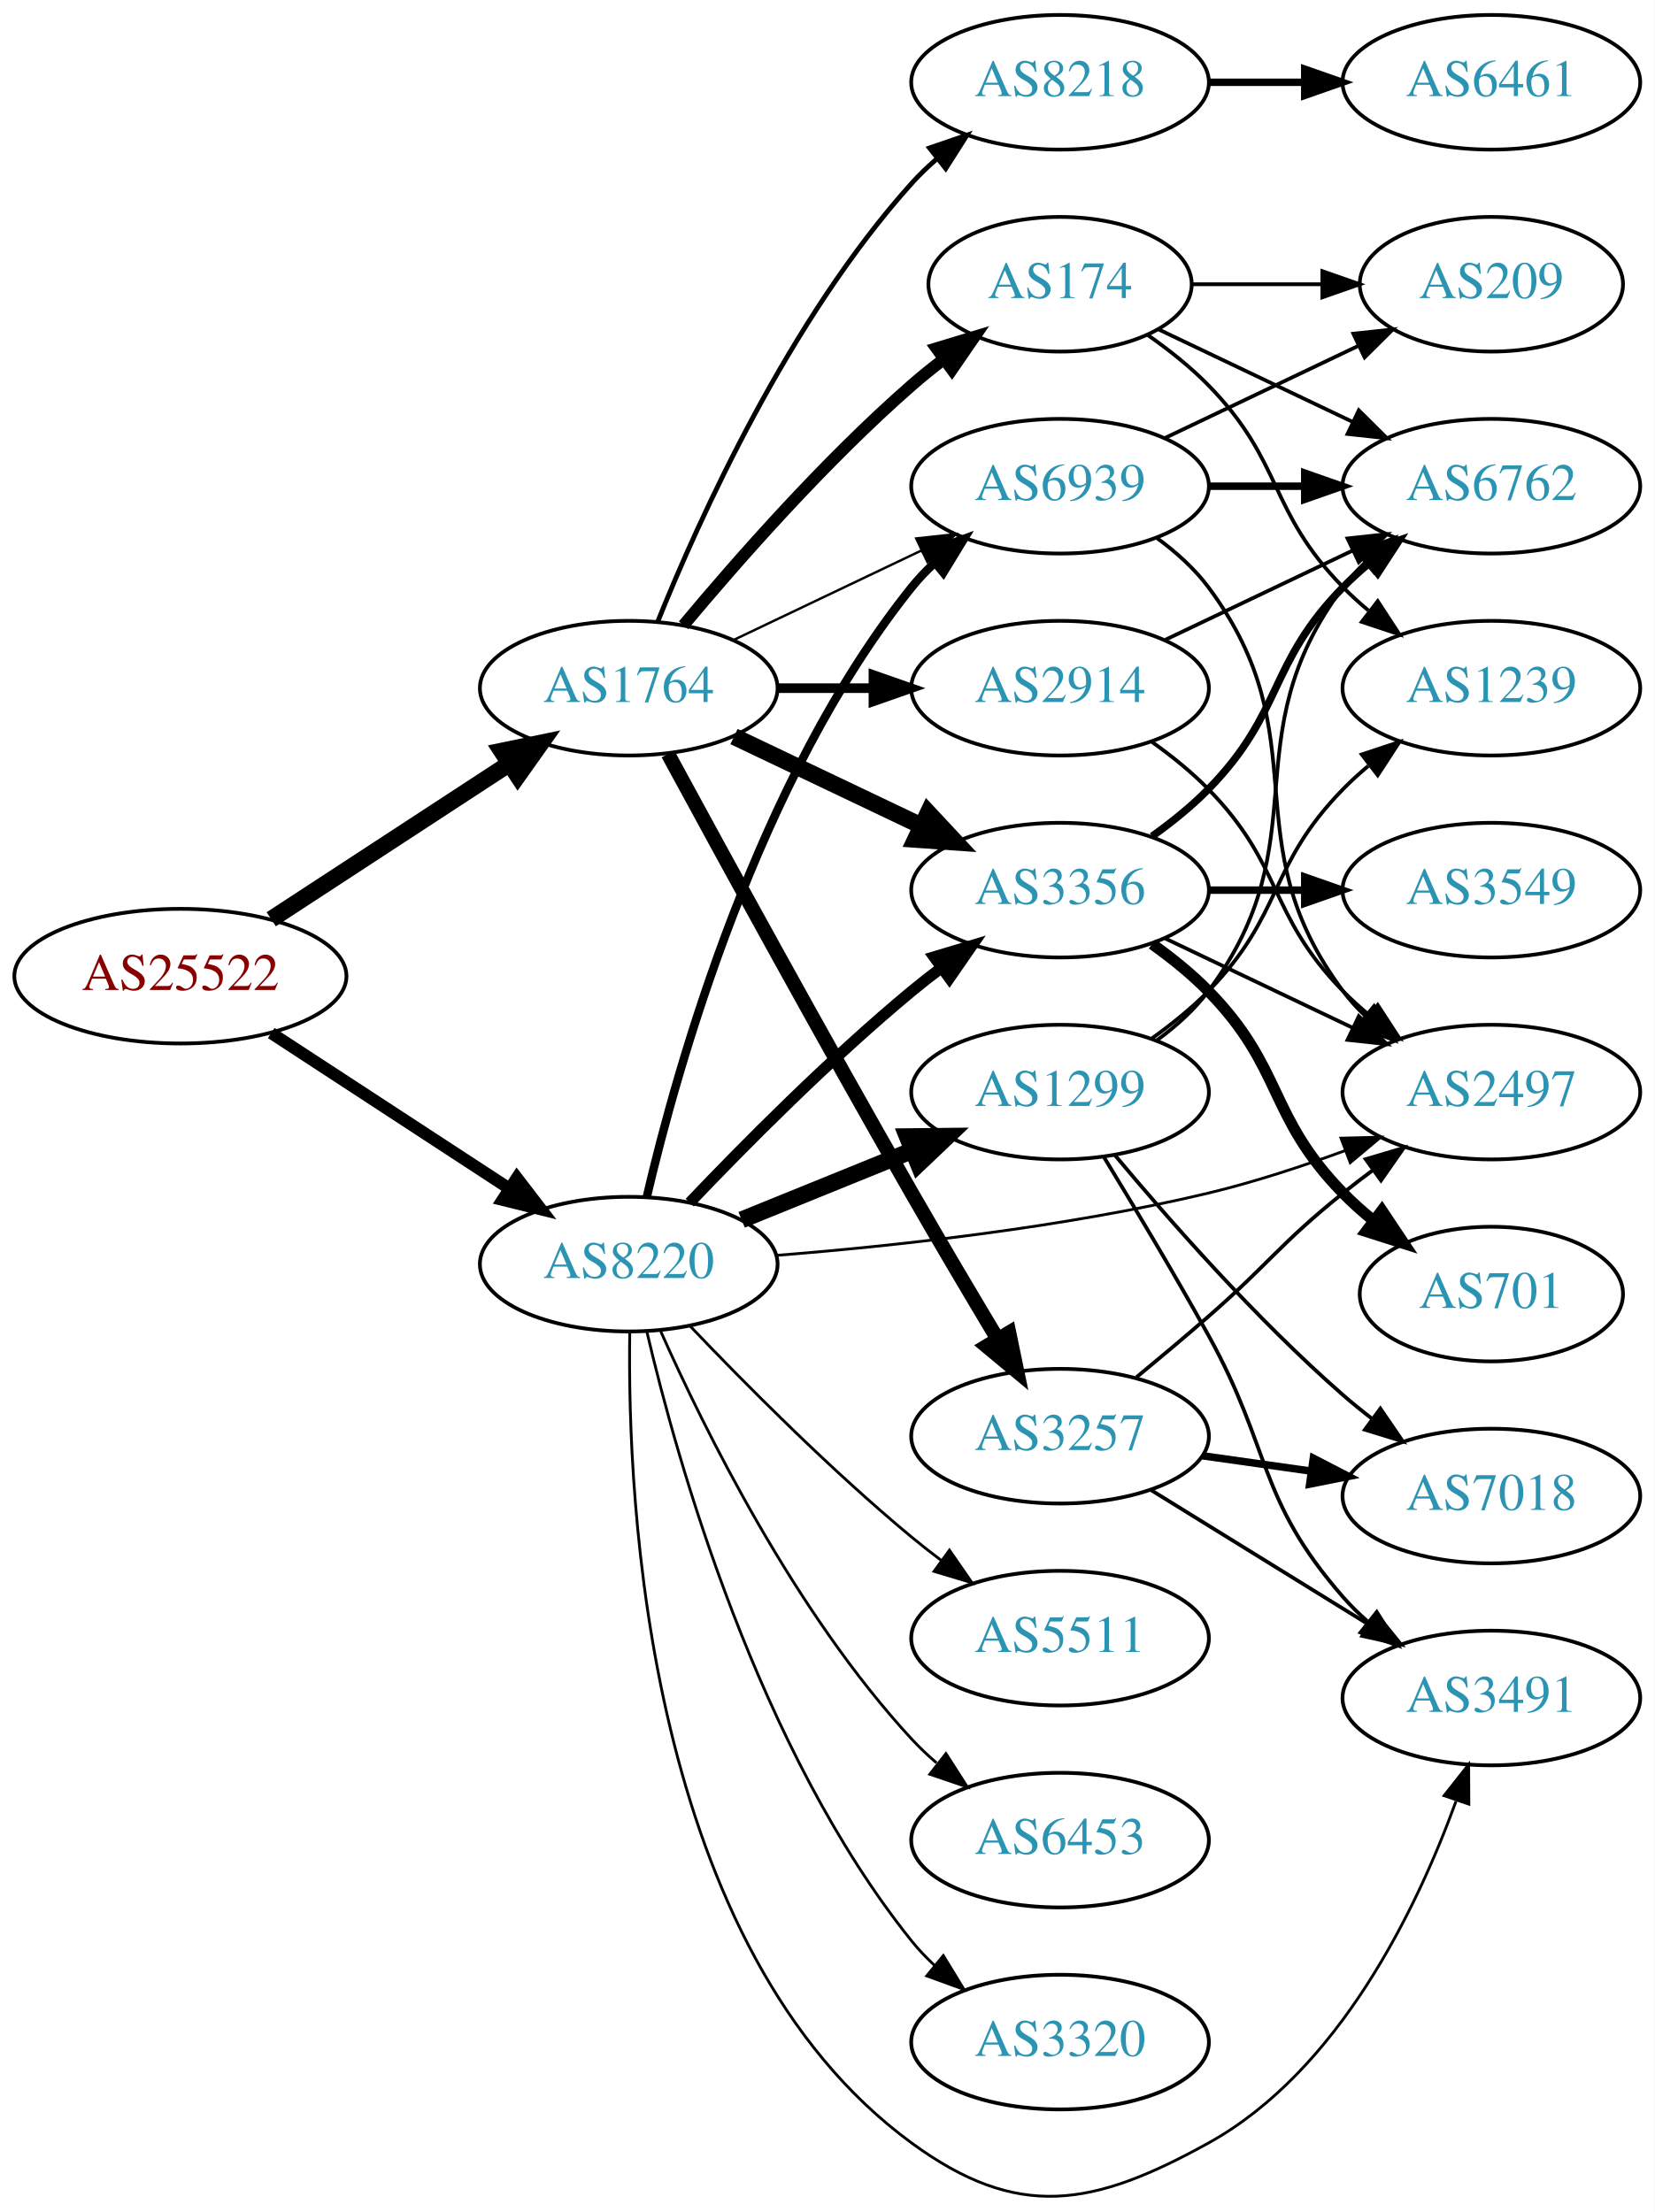
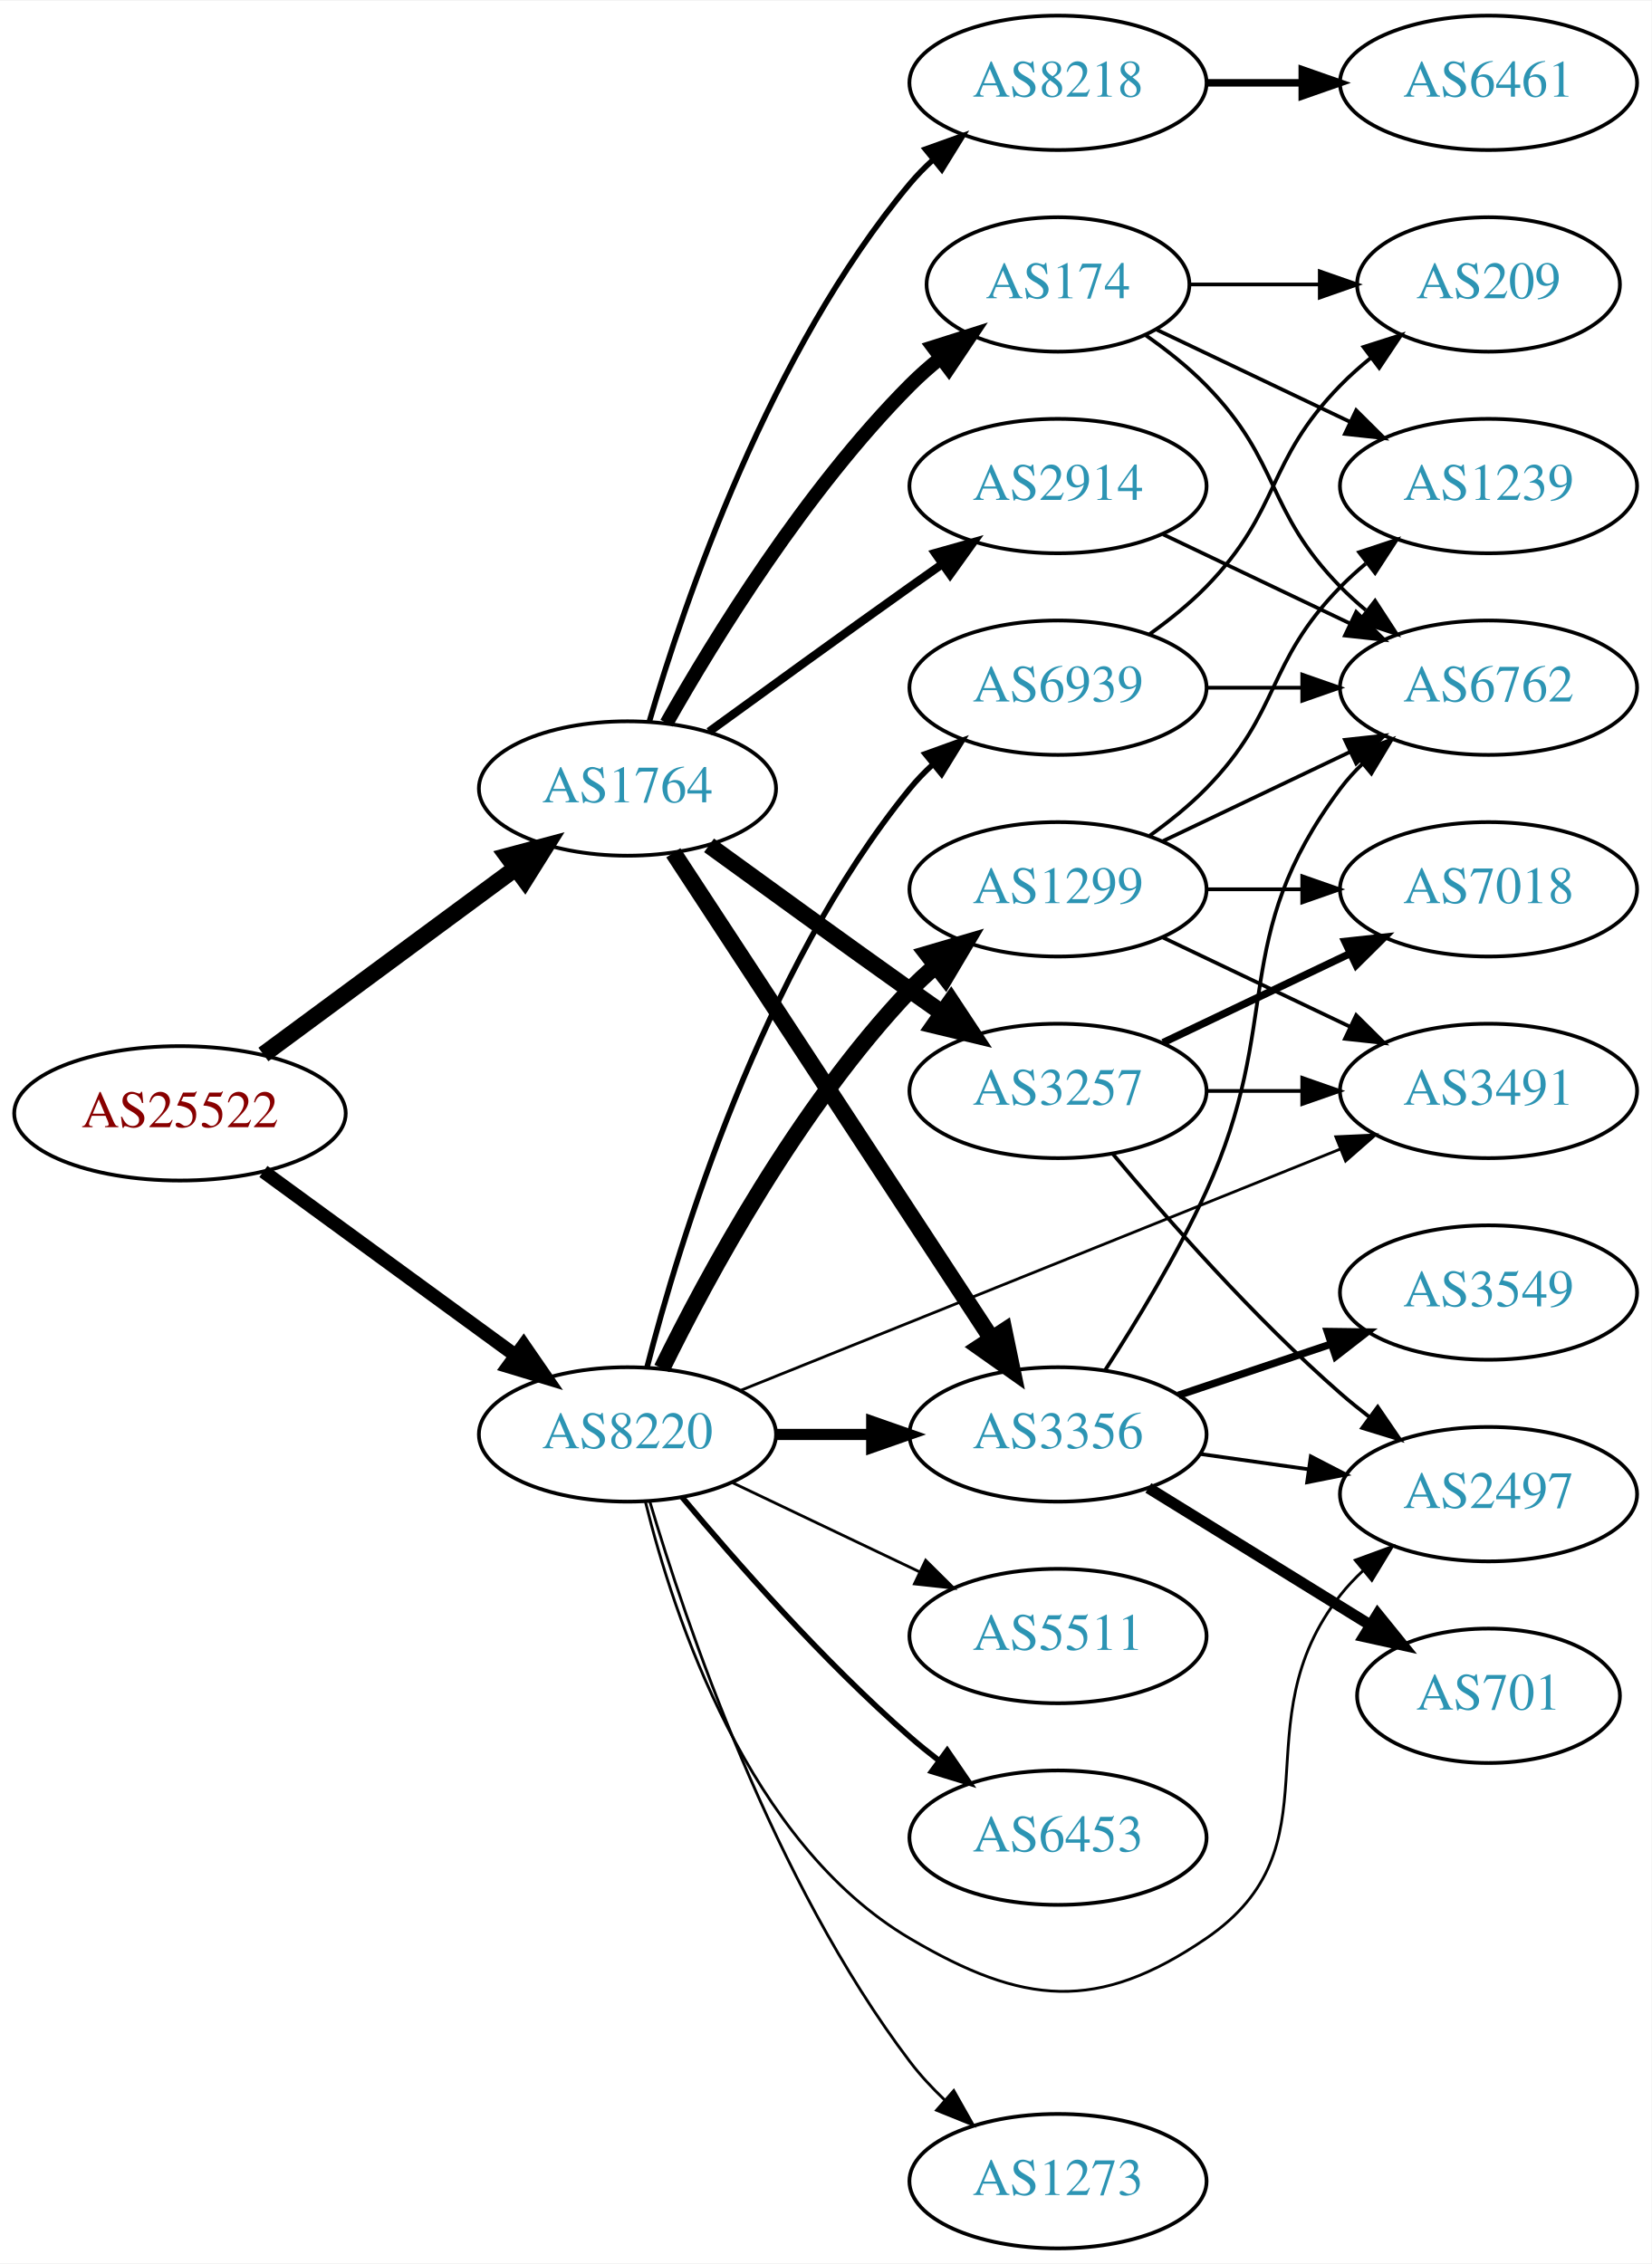
- <svg xmlns="http://www.w3.org/2000/svg" xmlns:xlink="http://www.w3.org/1999/xlink" width="442pt" height="591pt" viewBox="0.00 0.00 442.27 591.43">
-   <g id="graph0" class="graph" transform="scale(1 1) rotate(0) translate(4 587.434)">
-     <polygon fill="white" stroke="none" points="-4,4 -4,-587.434 438.271,-587.434 438.271,4 -4,4" />
+ <svg xmlns="http://www.w3.org/2000/svg" xmlns:xlink="http://www.w3.org/1999/xlink" width="442pt" height="606pt" viewBox="0.00 0.00 442.27 606.00">
+   <g id="graph0" class="graph" transform="scale(1 1) rotate(0) translate(4 602)">
+     <polygon fill="white" stroke="none" points="-4,4 -4,-602 438.271,-602 438.271,4 -4,4" />
    <g id="node1" class="node">
      <g id="a_node1">
        <a xlink:href="/asn/25522" xlink:title="AS25522 ~ Travelport Austria GmbH [AT]">
-           <ellipse fill="#ffffff" stroke="black" cx="44.196" cy="-326.434" rx="44.393" ry="18" />
-           <text text-anchor="middle" x="44.196" y="-322.734" font-family="Times,serif" font-size="14.00" fill="#880000">AS25522</text>
+           <ellipse fill="#ffffff" stroke="black" cx="44.196" cy="-304" rx="44.393" ry="18" />
+           <text text-anchor="middle" x="44.196" y="-300.3" font-family="Times,serif" font-size="14.00" fill="#880000">AS25522</text>
        </a>
      </g>
    </g>
    <g id="node2" class="node">
      <g id="a_node2">
        <a xlink:href="/asn/1764" xlink:title="AS1764 ~ NEXTLAYER-AS [AT]">
-           <ellipse fill="#ffffff" stroke="black" cx="164.039" cy="-403.434" rx="39.794" ry="18" />
-           <text text-anchor="middle" x="164.039" y="-399.734" font-family="Times,serif" font-size="14.00" fill="#2c94b3">AS1764</text>
+           <ellipse fill="#ffffff" stroke="black" cx="164.039" cy="-391" rx="39.794" ry="18" />
+           <text text-anchor="middle" x="164.039" y="-387.3" font-family="Times,serif" font-size="14.00" fill="#2c94b3">AS1764</text>
        </a>
      </g>
    </g>
    <g id="edge1" class="edge">
-       <path fill="none" stroke="black" stroke-width="4.5" d="M68.478,-341.647C86.708,-353.559 112.229,-370.235 132.163,-383.26" />
-       <polygon fill="black" stroke="black" stroke-width="4.5" points="130.079,-386.602 140.605,-388.776 134.387,-380.01 130.079,-386.602" />
+       <path fill="none" stroke="black" stroke-width="4.5" d="M66.537,-319.755C85.424,-333.699 113.154,-354.171 134.047,-369.596" />
+       <polygon fill="black" stroke="black" stroke-width="4.5" points="131.869,-372.882 142.253,-375.654 136.546,-366.547 131.869,-372.882" />
    </g>
    <g id="node3" class="node">
      <g id="a_node3">
        <a xlink:href="/asn/8220" xlink:title="AS8220 ~ COLT [GB]">
-           <ellipse fill="#ffffff" stroke="black" cx="164.039" cy="-249.434" rx="39.794" ry="18" />
-           <text text-anchor="middle" x="164.039" y="-245.734" font-family="Times,serif" font-size="14.00" fill="#2c94b3">AS8220</text>
+           <ellipse fill="#ffffff" stroke="black" cx="164.039" cy="-218" rx="39.794" ry="18" />
+           <text text-anchor="middle" x="164.039" y="-214.3" font-family="Times,serif" font-size="14.00" fill="#2c94b3">AS8220</text>
        </a>
      </g>
    </g>
    <g id="edge2" class="edge">
-       <path fill="none" stroke="black" stroke-width="3.24" d="M68.478,-311.222C86.708,-299.31 112.229,-282.634 132.163,-269.609" />
-       <polygon fill="black" stroke="black" stroke-width="3.24" points="134.148,-272.493 140.605,-264.093 130.319,-266.633 134.148,-272.493" />
+       <path fill="none" stroke="black" stroke-width="3.682" d="M66.537,-288.426C85.424,-274.642 113.154,-254.406 134.047,-239.158" />
+       <polygon fill="black" stroke="black" stroke-width="3.682" points="136.238,-241.892 142.253,-233.169 132.112,-236.237 136.238,-241.892" />
    </g>
    <g id="node4" class="node">
      <g id="a_node4">
-         <a xlink:href="/asn/174" xlink:title="AS174 ~ Cogent Communications [US]">
-           <ellipse fill="#ffffff" stroke="black" cx="279.332" cy="-511.434" rx="35.194" ry="18" />
-           <text text-anchor="middle" x="279.332" y="-507.734" font-family="Times,serif" font-size="14.00" fill="#2c94b3">AS174</text>
+         <a xlink:href="/asn/8218" xlink:title="AS8218 ~ legacy Neotelecoms [FR]">
+           <ellipse fill="#ffffff" stroke="black" cx="279.332" cy="-580" rx="39.794" ry="18" />
+           <text text-anchor="middle" x="279.332" y="-576.3" font-family="Times,serif" font-size="14.00" fill="#2c94b3">AS8218</text>
        </a>
      </g>
    </g>
    <g id="edge3" class="edge">
-       <path fill="none" stroke="black" stroke-width="3.214" d="M178.669,-420.251C192.951,-437.364 216.498,-464.179 239.685,-484.434 242.355,-486.767 245.228,-489.083 248.158,-491.321" />
-       <polygon fill="black" stroke="black" stroke-width="3.214" points="246.309,-494.304 256.449,-497.373 250.436,-488.65 246.309,-494.304" />
+       <path fill="none" stroke="black" stroke-width="1.5" d="M169.913,-409.002C179.227,-440.844 202.043,-507.981 239.685,-553 241.555,-555.237 243.654,-557.374 245.88,-559.396" />
+       <polygon fill="black" stroke="black" stroke-width="1.5" points="243.823,-562.234 253.799,-565.804 248.227,-556.793 243.823,-562.234" />
    </g>
    <g id="node5" class="node">
      <g id="a_node5">
-         <a xlink:href="/asn/2914" xlink:title="AS2914 ~ NTT America, Inc. [US]">
-           <ellipse fill="#ffffff" stroke="black" cx="279.332" cy="-403.434" rx="39.794" ry="18" />
-           <text text-anchor="middle" x="279.332" y="-399.734" font-family="Times,serif" font-size="14.00" fill="#2c94b3">AS2914</text>
+         <a xlink:href="/asn/3356" xlink:title="AS3356 ~ Level 3 Parent, LLC [US]">
+           <ellipse fill="#ffffff" stroke="black" cx="279.332" cy="-218" rx="39.794" ry="18" />
+           <text text-anchor="middle" x="279.332" y="-214.3" font-family="Times,serif" font-size="14.00" fill="#2c94b3">AS3356</text>
        </a>
      </g>
    </g>
    <g id="edge4" class="edge">
-       <path fill="none" stroke="black" stroke-width="2.571" d="M203.711,-403.434C211.914,-403.434 220.678,-403.434 229.21,-403.434" />
-       <polygon fill="black" stroke="black" stroke-width="2.571" points="229.449,-406.935 239.449,-403.434 229.449,-399.935 229.449,-406.935" />
+       <path fill="none" stroke="black" stroke-width="4.5" d="M176.316,-373.78C196.335,-343.21 238.172,-279.324 261.573,-243.591" />
+       <polygon fill="black" stroke="black" stroke-width="4.5" points="264.916,-245.674 267.1,-235.151 258.327,-241.359 264.916,-245.674" />
    </g>
    <g id="node6" class="node">
      <g id="a_node6">
-         <a xlink:href="/asn/3356" xlink:title="AS3356 ~ Level 3 Parent, LLC [US]">
-           <ellipse fill="#ffffff" stroke="black" cx="279.332" cy="-349.434" rx="39.794" ry="18" />
-           <text text-anchor="middle" x="279.332" y="-345.734" font-family="Times,serif" font-size="14.00" fill="#2c94b3">AS3356</text>
+         <a xlink:href="/asn/3257" xlink:title="AS3257 ~ GTT [DE]">
+           <ellipse fill="#ffffff" stroke="black" cx="279.332" cy="-310" rx="39.794" ry="18" />
+           <text text-anchor="middle" x="279.332" y="-306.3" font-family="Times,serif" font-size="14.00" fill="#2c94b3">AS3257</text>
        </a>
      </g>
    </g>
    <g id="edge5" class="edge">
-       <path fill="none" stroke="black" stroke-width="4.5" d="M192.175,-390.5C207.169,-383.353 225.99,-374.382 242.213,-366.65" />
-       <polygon fill="black" stroke="black" stroke-width="4.5" points="244.084,-370.12 251.417,-362.263 240.695,-363.012 244.084,-370.12" />
+       <path fill="none" stroke="black" stroke-width="4.5" d="M185.887,-375.778C200.821,-364.909 221.435,-349.975 239.685,-337 242.506,-334.995 245.449,-332.915 248.397,-330.841" />
+       <polygon fill="black" stroke="black" stroke-width="4.5" points="250.694,-334.039 256.621,-325.074 246.173,-327.591 250.694,-334.039" />
    </g>
    <g id="node7" class="node">
      <g id="a_node7">
-         <a xlink:href="/asn/3257" xlink:title="AS3257 ~ GTT [DE]">
-           <ellipse fill="#ffffff" stroke="black" cx="279.332" cy="-203.434" rx="39.794" ry="18" />
-           <text text-anchor="middle" x="279.332" y="-199.734" font-family="Times,serif" font-size="14.00" fill="#2c94b3">AS3257</text>
+         <a xlink:href="/asn/174" xlink:title="AS174 ~ Cogent Communications [US]">
+           <ellipse fill="#ffffff" stroke="black" cx="279.332" cy="-526" rx="35.194" ry="18" />
+           <text text-anchor="middle" x="279.332" y="-522.3" font-family="Times,serif" font-size="14.00" fill="#2c94b3">AS174</text>
        </a>
      </g>
    </g>
    <g id="edge6" class="edge">
-       <path fill="none" stroke="black" stroke-width="3.857" d="M174.528,-385.861C188.54,-360.005 215.7,-310.252 239.685,-268.434 247.056,-255.584 255.437,-241.434 262.506,-229.626" />
-       <polygon fill="black" stroke="black" stroke-width="3.857" points="265.701,-231.103 267.849,-220.729 259.7,-227.499 265.701,-231.103" />
+       <path fill="none" stroke="black" stroke-width="3.75" d="M174.498,-408.49C187.28,-431.096 211.712,-470.886 239.685,-499 242.185,-501.513 244.946,-503.949 247.807,-506.261" />
+       <polygon fill="black" stroke="black" stroke-width="3.75" points="245.905,-509.21 256.004,-512.413 250.108,-503.611 245.905,-509.21" />
    </g>
    <g id="node8" class="node">
      <g id="a_node8">
-         <a xlink:href="/asn/8218" xlink:title="AS8218 ~ legacy Neotelecoms [FR]">
-           <ellipse fill="#ffffff" stroke="black" cx="279.332" cy="-565.434" rx="39.794" ry="18" />
-           <text text-anchor="middle" x="279.332" y="-561.734" font-family="Times,serif" font-size="14.00" fill="#2c94b3">AS8218</text>
+         <a xlink:href="/asn/2914" xlink:title="AS2914 ~ NTT America, Inc. [US]">
+           <ellipse fill="#ffffff" stroke="black" cx="279.332" cy="-472" rx="39.794" ry="18" />
+           <text text-anchor="middle" x="279.332" y="-468.3" font-family="Times,serif" font-size="14.00" fill="#2c94b3">AS2914</text>
        </a>
      </g>
    </g>
    <g id="edge7" class="edge">
-       <path fill="none" stroke="black" stroke-width="1.286" d="M171.786,-421.221C182.837,-448.677 206.891,-502.012 239.685,-538.434 241.688,-540.658 243.906,-542.798 246.239,-544.831" />
-       <polygon fill="black" stroke="black" stroke-width="1.286" points="244.437,-547.868 254.458,-551.308 248.769,-542.369 244.437,-547.868" />
-     </g>
-     <g id="node9" class="node">
-       <g id="a_node9">
-         <a xlink:href="/asn/6939" xlink:title="AS6939 ~ Hurricane Electric LLC [US]">
-           <ellipse fill="#ffffff" stroke="black" cx="279.332" cy="-457.434" rx="39.794" ry="18" />
-           <text text-anchor="middle" x="279.332" y="-453.734" font-family="Times,serif" font-size="14.00" fill="#2c94b3">AS6939</text>
-         </a>
-       </g>
-     </g>
-     <g id="edge8" class="edge">
-       <path fill="none" stroke="black" stroke-width="0.643" d="M192.175,-416.369C207.169,-423.515 225.99,-432.486 242.213,-440.219" />
-       <polygon fill="black" stroke="black" stroke-width="0.643" points="240.884,-443.462 251.417,-444.606 243.895,-437.143 240.884,-443.462" />
+       <path fill="none" stroke="black" stroke-width="2.25" d="M185.887,-406.222C200.821,-417.091 221.435,-432.025 239.685,-445 242.506,-447.005 245.449,-449.085 248.397,-451.159" />
+       <polygon fill="black" stroke="black" stroke-width="2.25" points="246.424,-454.05 256.621,-456.926 250.443,-448.319 246.424,-454.05" />
    </g>
    <g id="edge23" class="edge">
-       <path fill="none" stroke="black" stroke-width="3" d="M180.344,-265.889C194.957,-281.23 217.913,-304.391 239.685,-322.434 242.206,-324.523 244.882,-326.619 247.604,-328.668" />
-       <polygon fill="black" stroke="black" stroke-width="3" points="245.65,-331.574 255.797,-334.621 249.765,-325.911 245.65,-331.574" />
-     </g>
-     <g id="edge28" class="edge">
-       <path fill="none" stroke="black" stroke-width="2.25" d="M168.855,-267.358C176.942,-301.974 198.529,-379.129 239.685,-430.434 241.51,-432.709 243.575,-434.873 245.778,-436.914" />
-       <polygon fill="black" stroke="black" stroke-width="2.25" points="243.698,-439.734 253.654,-443.357 248.13,-434.316 243.698,-439.734" />
-     </g>
-     <g id="node11" class="node">
-       <g id="a_node11">
+       <path fill="none" stroke="black" stroke-width="3" d="M203.711,-218C211.914,-218 220.678,-218 229.21,-218" />
+       <polygon fill="black" stroke="black" stroke-width="3" points="229.449,-221.5 239.449,-218 229.449,-214.5 229.449,-221.5" />
+     </g>
+     <g id="node13" class="node">
+       <g id="a_node13">
        <a xlink:href="/asn/2497" xlink:title="AS2497 ~ Internet Initiative Japan Inc. [JP]">
-           <ellipse fill="#ffffff" stroke="black" cx="394.625" cy="-295.434" rx="39.794" ry="18" />
-           <text text-anchor="middle" x="394.625" y="-291.734" font-family="Times,serif" font-size="14.00" fill="#2c94b3">AS2497</text>
-         </a>
-       </g>
-     </g>
-     <g id="edge25" class="edge">
-       <path fill="none" stroke="black" stroke-width="0.75" d="M203.42,-251.773C234.824,-254.256 280.219,-259.157 318.978,-268.434 331.124,-271.342 344.025,-275.574 355.625,-279.829" />
-       <polygon fill="black" stroke="black" stroke-width="0.75" points="354.426,-283.118 365.017,-283.38 356.901,-276.57 354.426,-283.118" />
+           <ellipse fill="#ffffff" stroke="black" cx="394.625" cy="-202" rx="39.794" ry="18" />
+           <text text-anchor="middle" x="394.625" y="-198.3" font-family="Times,serif" font-size="14.00" fill="#2c94b3">AS2497</text>
+         </a>
+       </g>
+     </g>
+     <g id="edge21" class="edge">
+       <path fill="none" stroke="black" stroke-width="0.75" d="M168.861,-199.899C176.388,-169.394 196.316,-108.577 239.685,-83 270.041,-65.098 289.87,-63.133 318.978,-83 355.244,-107.753 327.816,-140.502 354.978,-175 356.782,-177.291 358.832,-179.467 361.025,-181.516" />
+       <polygon fill="black" stroke="black" stroke-width="0.75" points="358.934,-184.328 368.881,-187.975 363.379,-178.92 358.934,-184.328" />
    </g>
    <g id="node15" class="node">
      <g id="a_node15">
        <a xlink:href="/asn/3491" xlink:title="AS3491 ~ PCCW Global, Inc. [US]">
-           <ellipse fill="#ffffff" stroke="black" cx="394.625" cy="-133.434" rx="39.794" ry="18" />
-           <text text-anchor="middle" x="394.625" y="-129.734" font-family="Times,serif" font-size="14.00" fill="#2c94b3">AS3491</text>
-         </a>
-       </g>
-     </g>
-     <g id="edge29" class="edge">
-       <path fill="none" stroke="black" stroke-width="0.75" d="M164.313,-231.34C163.599,-185.773 168.86,-66.249 239.685,-14.434 268.127,6.374 288.141,2.624 318.978,-14.434 353.95,-33.78 374.736,-77.121 385.168,-105.81" />
-       <polygon fill="black" stroke="black" stroke-width="0.75" points="381.988,-107.326 388.55,-115.645 388.608,-105.05 381.988,-107.326" />
+           <ellipse fill="#ffffff" stroke="black" cx="394.625" cy="-310" rx="39.794" ry="18" />
+           <text text-anchor="middle" x="394.625" y="-306.3" font-family="Times,serif" font-size="14.00" fill="#2c94b3">AS3491</text>
+         </a>
+       </g>
+     </g>
+     <g id="edge25" class="edge">
+       <path fill="none" stroke="black" stroke-width="0.75" d="M194.454,-229.839C235.345,-246.297 309.443,-276.119 354.821,-294.383" />
+       <polygon fill="black" stroke="black" stroke-width="0.75" points="353.738,-297.72 364.322,-298.206 356.352,-291.226 353.738,-297.72" />
+     </g>
+     <g id="node18" class="node">
+       <g id="a_node18">
+         <a xlink:href="/asn/1299" xlink:title="AS1299 ~ Telia Carrier [EU]">
+           <ellipse fill="#ffffff" stroke="black" cx="279.332" cy="-364" rx="39.794" ry="18" />
+           <text text-anchor="middle" x="279.332" y="-360.3" font-family="Times,serif" font-size="14.00" fill="#2c94b3">AS1299</text>
+         </a>
+       </g>
+     </g>
+     <g id="edge20" class="edge">
+       <path fill="none" stroke="black" stroke-width="4.5" d="M173.271,-235.652C185.361,-260.305 209.759,-305.553 239.685,-337 241.748,-339.168 244.01,-341.267 246.372,-343.273" />
+       <polygon fill="black" stroke="black" stroke-width="4.5" points="244.332,-346.675 254.645,-349.7 249.163,-340.456 244.332,-346.675" />
    </g>
    <g id="node19" class="node">
      <g id="a_node19">
-         <a xlink:href="/asn/3320" xlink:title="AS3320 ~ DTAG [DE]">
-           <ellipse fill="#ffffff" stroke="black" cx="279.332" cy="-41.434" rx="39.794" ry="18" />
-           <text text-anchor="middle" x="279.332" y="-37.734" font-family="Times,serif" font-size="14.00" fill="#2c94b3">AS3320</text>
+         <a xlink:href="/asn/5511" xlink:title="AS5511 ~ Orange S.A. [FR]">
+           <ellipse fill="#ffffff" stroke="black" cx="279.332" cy="-164" rx="39.794" ry="18" />
+           <text text-anchor="middle" x="279.332" y="-160.3" font-family="Times,serif" font-size="14.00" fill="#2c94b3">AS5511</text>
        </a>
      </g>
    </g>
    <g id="edge22" class="edge">
-       <path fill="none" stroke="black" stroke-width="0.75" d="M168.855,-231.511C176.942,-196.895 198.529,-119.74 239.685,-68.434 241.51,-66.16 243.575,-63.996 245.778,-61.955" />
-       <polygon fill="black" stroke="black" stroke-width="0.75" points="248.13,-64.553 253.654,-55.512 243.698,-59.135 248.13,-64.553" />
+       <path fill="none" stroke="black" stroke-width="0.75" d="M192.175,-205.066C207.169,-197.919 225.99,-188.948 242.213,-181.215" />
+       <polygon fill="black" stroke="black" stroke-width="0.75" points="243.895,-184.291 251.417,-176.829 240.884,-177.972 243.895,-184.291" />
    </g>
    <g id="node20" class="node">
      <g id="a_node20">
-         <a xlink:href="/asn/1299" xlink:title="AS1299 ~ Telia Carrier [EU]">
-           <ellipse fill="#ffffff" stroke="black" cx="279.332" cy="-295.434" rx="39.794" ry="18" />
-           <text text-anchor="middle" x="279.332" y="-291.734" font-family="Times,serif" font-size="14.00" fill="#2c94b3">AS1299</text>
+         <a xlink:href="/asn/6453" xlink:title="AS6453 ~ TATA COMMUNICATIONS (AMERICA) INC [US]">
+           <ellipse fill="#ffffff" stroke="black" cx="279.332" cy="-110" rx="39.794" ry="18" />
+           <text text-anchor="middle" x="279.332" y="-106.3" font-family="Times,serif" font-size="14.00" fill="#2c94b3">AS6453</text>
        </a>
      </g>
    </g>
    <g id="edge24" class="edge">
-       <path fill="none" stroke="black" stroke-width="4.5" d="M194.214,-261.281C208.09,-266.914 224.867,-273.726 239.776,-279.78" />
-       <polygon fill="black" stroke="black" stroke-width="4.5" points="238.508,-283.515 249.255,-283.628 241.471,-276.218 238.508,-283.515" />
+       <path fill="none" stroke="black" stroke-width="1.5" d="M178.669,-201.183C192.951,-184.071 216.498,-157.255 239.685,-137 242.151,-134.846 244.789,-132.706 247.487,-130.628" />
+       <polygon fill="black" stroke="black" stroke-width="1.5" points="249.66,-133.375 255.641,-124.63 245.512,-127.736 249.66,-133.375" />
    </g>
    <g id="node21" class="node">
      <g id="a_node21">
-         <a xlink:href="/asn/5511" xlink:title="AS5511 ~ Orange S.A. [FR]">
-           <ellipse fill="#ffffff" stroke="black" cx="279.332" cy="-149.434" rx="39.794" ry="18" />
-           <text text-anchor="middle" x="279.332" y="-145.734" font-family="Times,serif" font-size="14.00" fill="#2c94b3">AS5511</text>
+         <a xlink:href="/asn/6939" xlink:title="AS6939 ~ Hurricane Electric LLC [US]">
+           <ellipse fill="#ffffff" stroke="black" cx="279.332" cy="-418" rx="39.794" ry="18" />
+           <text text-anchor="middle" x="279.332" y="-414.3" font-family="Times,serif" font-size="14.00" fill="#2c94b3">AS6939</text>
        </a>
      </g>
    </g>
    <g id="edge26" class="edge">
-       <path fill="none" stroke="black" stroke-width="0.75" d="M180.344,-232.98C194.957,-217.639 217.913,-194.478 239.685,-176.434 242.206,-174.345 244.882,-172.25 247.604,-170.201" />
-       <polygon fill="black" stroke="black" stroke-width="0.75" points="249.765,-172.958 255.797,-164.248 245.65,-167.295 249.765,-172.958" />
+       <path fill="none" stroke="black" stroke-width="1.5" d="M169.259,-235.905C177.849,-269.352 199.99,-342.329 239.685,-391 241.528,-393.26 243.606,-395.413 245.819,-397.446" />
+       <polygon fill="black" stroke="black" stroke-width="1.5" points="243.748,-400.274 253.712,-403.875 248.169,-394.846 243.748,-400.274" />
    </g>
    <g id="node22" class="node">
      <g id="a_node22">
-         <a xlink:href="/asn/6453" xlink:title="AS6453 ~ TATA COMMUNICATIONS (AMERICA) INC [US]">
-           <ellipse fill="#ffffff" stroke="black" cx="279.332" cy="-95.434" rx="39.794" ry="18" />
-           <text text-anchor="middle" x="279.332" y="-91.734" font-family="Times,serif" font-size="14.00" fill="#2c94b3">AS6453</text>
+         <a xlink:href="/asn/1273" xlink:title="AS1273 ~ Vodafone Group PLC [EU]">
+           <ellipse fill="#ffffff" stroke="black" cx="279.332" cy="-18" rx="39.794" ry="18" />
+           <text text-anchor="middle" x="279.332" y="-14.3" font-family="Times,serif" font-size="14.00" fill="#2c94b3">AS1273</text>
        </a>
      </g>
    </g>
    <g id="edge27" class="edge">
-       <path fill="none" stroke="black" stroke-width="0.75" d="M172.606,-231.439C184.226,-205.292 208.435,-156.238 239.685,-122.434 241.717,-120.237 243.956,-118.117 246.303,-116.096" />
-       <polygon fill="black" stroke="black" stroke-width="0.75" points="248.83,-118.563 254.548,-109.643 244.515,-113.05 248.83,-118.563" />
+       <path fill="none" stroke="black" stroke-width="0.75" d="M169.984,-200.149C179.554,-167.823 202.954,-98.451 239.685,-50 242.423,-46.388 245.645,-42.923 249.04,-39.693" />
+       <polygon fill="black" stroke="black" stroke-width="0.75" points="251.421,-42.261 256.631,-33.035 246.805,-36.998 251.421,-42.261" />
+     </g>
+     <g id="node9" class="node">
+       <g id="a_node9">
+         <a xlink:href="/asn/6461" xlink:title="AS6461 ~ Zayo Bandwidth [US]">
+           <ellipse fill="#ffffff" stroke="black" cx="394.625" cy="-580" rx="39.794" ry="18" />
+           <text text-anchor="middle" x="394.625" y="-576.3" font-family="Times,serif" font-size="14.00" fill="#2c94b3">AS6461</text>
+         </a>
+       </g>
+     </g>
+     <g id="edge8" class="edge">
+       <path fill="none" stroke="black" stroke-width="2" d="M319.004,-580C327.207,-580 335.971,-580 344.503,-580" />
+       <polygon fill="black" stroke="black" stroke-width="2" points="344.742,-583.5 354.742,-580 344.742,-576.5 344.742,-583.5" />
    </g>
    <g id="node10" class="node">
      <g id="a_node10">
+         <a xlink:href="/asn/3549" xlink:title="AS3549 ~ Level 3 Parent, LLC [US]">
+           <ellipse fill="#ffffff" stroke="black" cx="394.625" cy="-256" rx="39.794" ry="18" />
+           <text text-anchor="middle" x="394.625" y="-252.3" font-family="Times,serif" font-size="14.00" fill="#2c94b3">AS3549</text>
+         </a>
+       </g>
+     </g>
+     <g id="edge9" class="edge">
+       <path fill="none" stroke="black" stroke-width="2" d="M311.589,-228.484C324.238,-232.727 339.017,-237.684 352.518,-242.212" />
+       <polygon fill="black" stroke="black" stroke-width="2" points="351.482,-245.556 362.076,-245.418 353.708,-238.92 351.482,-245.556" />
+     </g>
+     <g id="node11" class="node">
+       <g id="a_node11">
+         <a xlink:href="/asn/701" xlink:title="AS701 ~ UUNET [US]">
+           <ellipse fill="#ffffff" stroke="black" cx="394.625" cy="-148" rx="35.194" ry="18" />
+           <text text-anchor="middle" x="394.625" y="-144.3" font-family="Times,serif" font-size="14.00" fill="#2c94b3">AS701</text>
+         </a>
+       </g>
+     </g>
+     <g id="edge10" class="edge">
+       <path fill="none" stroke="black" stroke-width="3" d="M303.532,-203.666C320.667,-193.078 344.163,-178.561 362.864,-167.006" />
+       <polygon fill="black" stroke="black" stroke-width="3" points="364.943,-169.836 371.61,-161.602 361.264,-163.881 364.943,-169.836" />
+     </g>
+     <g id="node12" class="node">
+       <g id="a_node12">
        <a xlink:href="/asn/6762" xlink:title="AS6762 ~ TELECOM ITALIA SPARKLE S.p.A. [IT]">
-           <ellipse fill="#ffffff" stroke="black" cx="394.625" cy="-457.434" rx="39.794" ry="18" />
-           <text text-anchor="middle" x="394.625" y="-453.734" font-family="Times,serif" font-size="14.00" fill="#2c94b3">AS6762</text>
-         </a>
-       </g>
-     </g>
-     <g id="edge20" class="edge">
-       <path fill="none" stroke="black" d="M305.757,-499.316C321.059,-492.022 340.783,-482.621 357.665,-474.574" />
-       <polygon fill="black" stroke="black" points="359.184,-477.728 366.705,-470.265 356.172,-471.409 359.184,-477.728" />
+           <ellipse fill="#ffffff" stroke="black" cx="394.625" cy="-418" rx="39.794" ry="18" />
+           <text text-anchor="middle" x="394.625" y="-414.3" font-family="Times,serif" font-size="14.00" fill="#2c94b3">AS6762</text>
+         </a>
+       </g>
+     </g>
+     <g id="edge11" class="edge">
+       <path fill="none" stroke="black" d="M291.883,-235.104C300.18,-247.902 311.222,-266.047 318.978,-283 340.028,-329.01 324.707,-350.458 354.978,-391 356.723,-393.336 358.73,-395.545 360.893,-397.617" />
+       <polygon fill="black" stroke="black" points="358.771,-400.405 368.694,-404.118 363.253,-395.027 358.771,-400.405" />
+     </g>
+     <g id="edge12" class="edge">
+       <path fill="none" stroke="black" d="M317.428,-212.761C326.72,-211.449 336.811,-210.024 346.518,-208.653" />
+       <polygon fill="black" stroke="black" points="347.033,-212.115 356.445,-207.251 346.054,-205.184 347.033,-212.115" />
+     </g>
+     <g id="edge15" class="edge">
+       <path fill="none" stroke="black" d="M293.962,-293.183C308.244,-276.071 331.791,-249.255 354.978,-229 357.444,-226.846 360.082,-224.706 362.78,-222.628" />
+       <polygon fill="black" stroke="black" points="364.953,-225.375 370.934,-216.63 360.805,-219.736 364.953,-225.375" />
+     </g>
+     <g id="node14" class="node">
+       <g id="a_node14">
+         <a xlink:href="/asn/7018" xlink:title="AS7018 ~ AT&amp;T Services, Inc. [US]">
+           <ellipse fill="#ffffff" stroke="black" cx="394.625" cy="-364" rx="39.794" ry="18" />
+           <text text-anchor="middle" x="394.625" y="-360.3" font-family="Times,serif" font-size="14.00" fill="#2c94b3">AS7018</text>
+         </a>
+       </g>
+     </g>
+     <g id="edge13" class="edge">
+       <path fill="none" stroke="black" stroke-width="2" d="M307.468,-322.934C322.462,-330.081 341.283,-339.052 357.506,-346.785" />
+       <polygon fill="black" stroke="black" stroke-width="2" points="356.177,-350.028 366.71,-351.171 359.188,-343.709 356.177,-350.028" />
+     </g>
+     <g id="edge14" class="edge">
+       <path fill="none" stroke="black" d="M319.004,-310C327.207,-310 335.971,-310 344.503,-310" />
+       <polygon fill="black" stroke="black" points="344.742,-313.5 354.742,-310 344.742,-306.5 344.742,-313.5" />
+     </g>
+     <g id="edge16" class="edge">
+       <path fill="none" stroke="black" d="M302.714,-512.468C308.356,-508.51 314.17,-503.914 318.978,-499 339.151,-478.383 334.806,-465.617 354.978,-445 357.071,-442.861 359.354,-440.782 361.731,-438.79" />
+       <polygon fill="black" stroke="black" points="364.249,-441.268 370.031,-432.389 359.974,-435.725 364.249,-441.268" />
+     </g>
+     <g id="node16" class="node">
+       <g id="a_node16">
+         <a xlink:href="/asn/1239" xlink:title="AS1239 ~ Sprint [US]">
+           <ellipse fill="#ffffff" stroke="black" cx="394.625" cy="-472" rx="39.794" ry="18" />
+           <text text-anchor="middle" x="394.625" y="-468.3" font-family="Times,serif" font-size="14.00" fill="#2c94b3">AS1239</text>
+         </a>
+       </g>
+     </g>
+     <g id="edge17" class="edge">
+       <path fill="none" stroke="black" d="M305.757,-513.881C321.059,-506.587 340.783,-497.186 357.665,-489.14" />
+       <polygon fill="black" stroke="black" points="359.184,-492.293 366.705,-484.831 356.172,-485.974 359.184,-492.293" />
    </g>
    <g id="node17" class="node">
      <g id="a_node17">
-         <a xlink:href="/asn/1239" xlink:title="AS1239 ~ Sprint [US]">
-           <ellipse fill="#ffffff" stroke="black" cx="394.625" cy="-403.434" rx="39.794" ry="18" />
-           <text text-anchor="middle" x="394.625" y="-399.734" font-family="Times,serif" font-size="14.00" fill="#2c94b3">AS1239</text>
-         </a>
-       </g>
+         <a xlink:href="/asn/209" xlink:title="AS209 ~ CenturyLink Communications, LLC [US]">
+           <ellipse fill="#ffffff" stroke="black" cx="394.625" cy="-526" rx="35.194" ry="18" />
+           <text text-anchor="middle" x="394.625" y="-522.3" font-family="Times,serif" font-size="14.00" fill="#2c94b3">AS209</text>
+         </a>
+       </g>
+     </g>
+     <g id="edge18" class="edge">
+       <path fill="none" stroke="black" d="M314.631,-526C325.501,-526 337.678,-526 349.156,-526" />
+       <polygon fill="black" stroke="black" points="349.442,-529.5 359.442,-526 349.442,-522.5 349.442,-529.5" />
    </g>
    <g id="edge19" class="edge">
-       <path fill="none" stroke="black" d="M302.714,-497.903C308.356,-493.945 314.17,-489.349 318.978,-484.434 339.151,-463.817 334.806,-451.052 354.978,-430.434 357.071,-428.295 359.354,-426.217 361.731,-424.225" />
-       <polygon fill="black" stroke="black" points="364.249,-426.702 370.031,-417.824 359.974,-421.159 364.249,-426.702" />
-     </g>
-     <g id="node18" class="node">
-       <g id="a_node18">
-         <a xlink:href="/asn/209" xlink:title="AS209 ~ CenturyLink Communications, LLC [US]">
-           <ellipse fill="#ffffff" stroke="black" cx="394.625" cy="-511.434" rx="35.194" ry="18" />
-           <text text-anchor="middle" x="394.625" y="-507.734" font-family="Times,serif" font-size="14.00" fill="#2c94b3">AS209</text>
-         </a>
-       </g>
-     </g>
-     <g id="edge21" class="edge">
-       <path fill="none" stroke="black" d="M314.631,-511.434C325.501,-511.434 337.678,-511.434 349.156,-511.434" />
-       <polygon fill="black" stroke="black" points="349.442,-514.935 359.442,-511.434 349.442,-507.935 349.442,-514.935" />
-     </g>
-     <g id="edge9" class="edge">
-       <path fill="none" stroke="black" d="M307.468,-416.369C322.462,-423.515 341.283,-432.486 357.506,-440.219" />
-       <polygon fill="black" stroke="black" points="356.177,-443.462 366.71,-444.606 359.188,-437.143 356.177,-443.462" />
-     </g>
-     <g id="edge10" class="edge">
-       <path fill="none" stroke="black" d="M303.926,-389.045C309.182,-385.287 314.513,-380.998 318.978,-376.434 339.151,-355.817 334.806,-343.052 354.978,-322.434 357.071,-320.295 359.354,-318.217 361.731,-316.225" />
-       <polygon fill="black" stroke="black" points="364.249,-318.702 370.031,-309.824 359.974,-313.159 364.249,-318.702" />
-     </g>
-     <g id="edge13" class="edge">
-       <path fill="none" stroke="black" stroke-width="2" d="M303.926,-363.824C309.182,-367.582 314.513,-371.871 318.978,-376.434 339.151,-397.052 334.806,-409.817 354.978,-430.434 357.071,-432.573 359.354,-434.652 361.731,-436.644" />
-       <polygon fill="black" stroke="black" stroke-width="2" points="359.974,-439.709 370.031,-443.045 364.249,-434.166 359.974,-439.709" />
-     </g>
-     <g id="edge15" class="edge">
-       <path fill="none" stroke="black" d="M307.468,-336.5C322.462,-329.353 341.283,-320.382 357.506,-312.65" />
-       <polygon fill="black" stroke="black" points="359.188,-315.725 366.71,-308.263 356.177,-309.406 359.188,-315.725" />
-     </g>
-     <g id="node13" class="node">
-       <g id="a_node13">
-         <a xlink:href="/asn/701" xlink:title="AS701 ~ UUNET [US]">
-           <ellipse fill="#ffffff" stroke="black" cx="394.625" cy="-241.434" rx="35.194" ry="18" />
-           <text text-anchor="middle" x="394.625" y="-237.734" font-family="Times,serif" font-size="14.00" fill="#2c94b3">AS701</text>
-         </a>
-       </g>
-     </g>
-     <g id="edge12" class="edge">
-       <path fill="none" stroke="black" stroke-width="3" d="M303.926,-335.045C309.182,-331.287 314.513,-326.998 318.978,-322.434 339.151,-301.817 334.806,-289.052 354.978,-268.434 357.457,-265.901 360.204,-263.451 363.056,-261.13" />
-       <polygon fill="black" stroke="black" stroke-width="3" points="365.359,-263.778 371.242,-254.966 361.148,-258.186 365.359,-263.778" />
-     </g>
-     <g id="node14" class="node">
-       <g id="a_node14">
-         <a xlink:href="/asn/3549" xlink:title="AS3549 ~ Level 3 Parent, LLC [US]">
-           <ellipse fill="#ffffff" stroke="black" cx="394.625" cy="-349.434" rx="39.794" ry="18" />
-           <text text-anchor="middle" x="394.625" y="-345.734" font-family="Times,serif" font-size="14.00" fill="#2c94b3">AS3549</text>
-         </a>
-       </g>
-     </g>
-     <g id="edge14" class="edge">
-       <path fill="none" stroke="black" stroke-width="2" d="M319.004,-349.434C327.207,-349.434 335.971,-349.434 344.503,-349.434" />
-       <polygon fill="black" stroke="black" stroke-width="2" points="344.742,-352.935 354.742,-349.434 344.742,-345.935 344.742,-352.935" />
-     </g>
-     <g id="edge18" class="edge">
-       <path fill="none" stroke="black" d="M299.756,-219.197C305.954,-224.312 312.805,-230.055 318.978,-235.434 335.342,-249.694 338.045,-254.856 354.978,-268.434 357.532,-270.483 360.232,-272.55 362.969,-274.58" />
-       <polygon fill="black" stroke="black" points="361.027,-277.495 371.185,-280.505 365.121,-271.817 361.027,-277.495" />
-     </g>
-     <g id="edge16" class="edge">
-       <path fill="none" stroke="black" d="M303.532,-189.1C320.333,-178.719 343.25,-164.559 361.766,-153.119" />
-       <polygon fill="black" stroke="black" points="363.788,-155.984 370.456,-147.75 360.109,-150.029 363.788,-155.984" />
-     </g>
-     <g id="node16" class="node">
-       <g id="a_node16">
-         <a xlink:href="/asn/7018" xlink:title="AS7018 ~ AT&amp;T Services, Inc. [US]">
-           <ellipse fill="#ffffff" stroke="black" cx="394.625" cy="-187.434" rx="39.794" ry="18" />
-           <text text-anchor="middle" x="394.625" y="-183.734" font-family="Times,serif" font-size="14.00" fill="#2c94b3">AS7018</text>
-         </a>
-       </g>
-     </g>
-     <g id="edge17" class="edge">
-       <path fill="none" stroke="black" stroke-width="2" d="M317.428,-198.195C326.72,-196.883 336.811,-195.458 346.518,-194.087" />
-       <polygon fill="black" stroke="black" stroke-width="2" points="347.033,-197.549 356.445,-192.685 346.054,-190.618 347.033,-197.549" />
-     </g>
-     <g id="node12" class="node">
-       <g id="a_node12">
-         <a xlink:href="/asn/6461" xlink:title="AS6461 ~ Zayo Bandwidth [US]">
-           <ellipse fill="#ffffff" stroke="black" cx="394.625" cy="-565.434" rx="39.794" ry="18" />
-           <text text-anchor="middle" x="394.625" y="-561.734" font-family="Times,serif" font-size="14.00" fill="#2c94b3">AS6461</text>
-         </a>
-       </g>
-     </g>
-     <g id="edge11" class="edge">
-       <path fill="none" stroke="black" stroke-width="2" d="M319.004,-565.434C327.207,-565.434 335.971,-565.434 344.503,-565.434" />
-       <polygon fill="black" stroke="black" stroke-width="2" points="344.742,-568.935 354.742,-565.434 344.742,-561.935 344.742,-568.935" />
-     </g>
-     <g id="edge34" class="edge">
-       <path fill="none" stroke="black" stroke-width="2" d="M319.004,-457.434C327.207,-457.434 335.971,-457.434 344.503,-457.434" />
-       <polygon fill="black" stroke="black" stroke-width="2" points="344.742,-460.935 354.742,-457.434 344.742,-453.935 344.742,-460.935" />
-     </g>
-     <g id="edge35" class="edge">
-       <path fill="none" stroke="black" d="M305.262,-443.553C310.338,-439.823 315.256,-435.419 318.978,-430.434 349.249,-389.893 324.707,-362.976 354.978,-322.434 356.723,-320.098 358.73,-317.889 360.893,-315.817" />
-       <polygon fill="black" stroke="black" points="363.253,-318.407 368.694,-309.316 358.771,-313.03 363.253,-318.407" />
-     </g>
-     <g id="edge36" class="edge">
-       <path fill="none" stroke="black" d="M307.468,-470.369C322.9,-477.724 342.385,-487.012 358.92,-494.893" />
-       <polygon fill="black" stroke="black" points="357.729,-498.202 368.262,-499.346 360.741,-491.884 357.729,-498.202" />
+       <path fill="none" stroke="black" d="M307.468,-459.066C322.462,-451.919 341.283,-442.948 357.506,-435.215" />
+       <polygon fill="black" stroke="black" points="359.188,-438.291 366.71,-430.829 356.177,-431.972 359.188,-438.291" />
+     </g>
+     <g id="edge29" class="edge">
+       <path fill="none" stroke="black" d="M307.468,-376.934C322.462,-384.081 341.283,-393.052 357.506,-400.785" />
+       <polygon fill="black" stroke="black" points="356.177,-404.028 366.71,-405.171 359.188,-397.709 356.177,-404.028" />
+     </g>
+     <g id="edge30" class="edge">
+       <path fill="none" stroke="black" d="M319.004,-364C327.207,-364 335.971,-364 344.503,-364" />
+       <polygon fill="black" stroke="black" points="344.742,-367.5 354.742,-364 344.742,-360.5 344.742,-367.5" />
+     </g>
+     <g id="edge28" class="edge">
+       <path fill="none" stroke="black" d="M307.468,-351.066C322.462,-343.919 341.283,-334.948 357.506,-327.215" />
+       <polygon fill="black" stroke="black" points="359.188,-330.291 366.71,-322.829 356.177,-323.972 359.188,-330.291" />
+     </g>
+     <g id="edge31" class="edge">
+       <path fill="none" stroke="black" d="M303.926,-378.389C309.182,-382.148 314.513,-386.437 318.978,-391 339.151,-411.617 334.806,-424.383 354.978,-445 357.071,-447.139 359.354,-449.218 361.731,-451.21" />
+       <polygon fill="black" stroke="black" points="359.974,-454.275 370.031,-457.611 364.249,-448.732 359.974,-454.275" />
+     </g>
+     <g id="edge33" class="edge">
+       <path fill="none" stroke="black" d="M319.004,-418C327.207,-418 335.971,-418 344.503,-418" />
+       <polygon fill="black" stroke="black" points="344.742,-421.5 354.742,-418 344.742,-414.5 344.742,-421.5" />
    </g>
    <g id="edge32" class="edge">
-       <path fill="none" stroke="black" d="M305.262,-309.316C310.338,-313.046 315.256,-317.45 318.978,-322.434 349.249,-362.976 324.707,-389.893 354.978,-430.434 356.723,-432.771 358.73,-434.98 360.893,-437.052" />
-       <polygon fill="black" stroke="black" points="358.771,-439.839 368.694,-443.553 363.253,-434.462 358.771,-439.839" />
-     </g>
-     <g id="edge33" class="edge">
-       <path fill="none" stroke="black" d="M290.958,-278.221C298.89,-265.216 309.883,-246.858 318.978,-230.434 335.926,-199.829 331.963,-186.782 354.978,-160.434 356.947,-158.181 359.141,-156.02 361.457,-153.972" />
-       <polygon fill="black" stroke="black" points="363.992,-156.428 369.646,-147.469 359.639,-150.947 363.992,-156.428" />
-     </g>
-     <g id="edge31" class="edge">
-       <path fill="none" stroke="black" d="M293.962,-278.618C308.244,-261.505 331.791,-234.69 354.978,-214.434 357.444,-212.281 360.082,-210.141 362.78,-208.063" />
-       <polygon fill="black" stroke="black" points="364.953,-210.809 370.934,-202.064 360.805,-205.171 364.953,-210.809" />
-     </g>
-     <g id="edge30" class="edge">
-       <path fill="none" stroke="black" d="M303.926,-309.824C309.182,-313.582 314.513,-317.871 318.978,-322.434 339.151,-343.052 334.806,-355.817 354.978,-376.434 357.071,-378.573 359.354,-380.652 361.731,-382.644" />
-       <polygon fill="black" stroke="black" points="359.974,-385.709 370.031,-389.045 364.249,-380.166 359.974,-385.709" />
+       <path fill="none" stroke="black" d="M303.926,-432.389C309.182,-436.148 314.513,-440.437 318.978,-445 339.151,-465.617 334.806,-478.383 354.978,-499 357.457,-501.534 360.204,-503.983 363.056,-506.304" />
+       <polygon fill="black" stroke="black" points="361.148,-509.248 371.242,-512.468 365.359,-503.657 361.148,-509.248" />
    </g>
  </g>
</svg>
